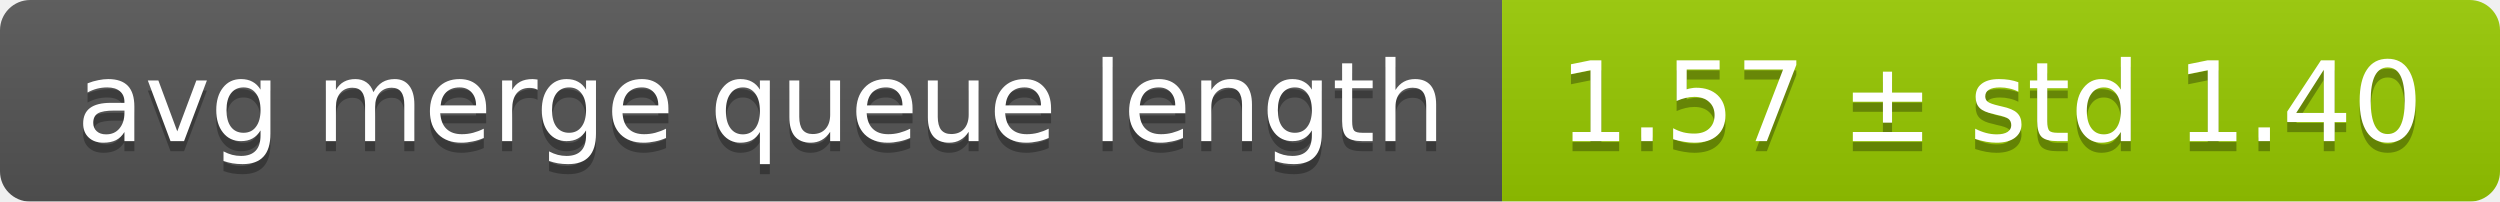
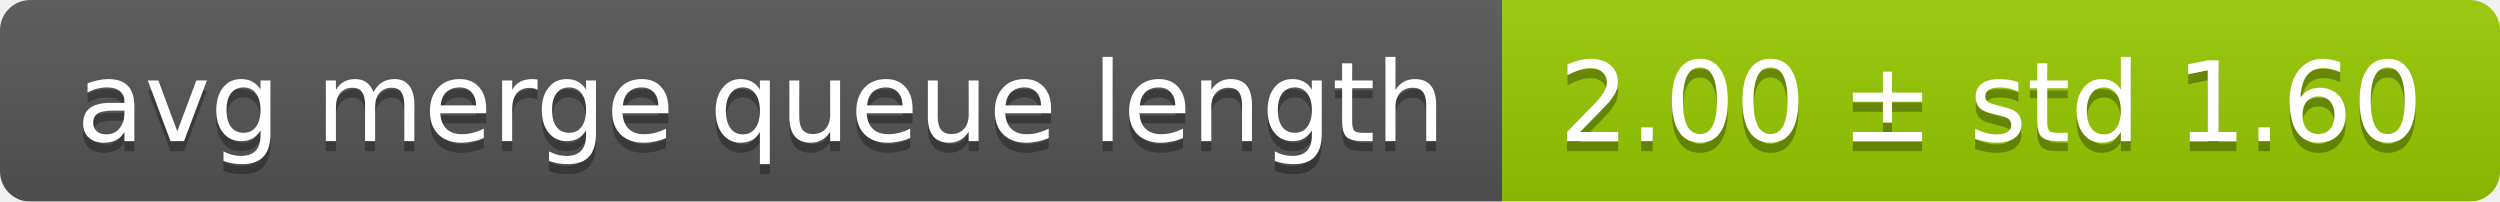
<svg xmlns="http://www.w3.org/2000/svg" width="248" height="20">
  <linearGradient id="smooth" x2="0" y2="100%">
    <stop offset="0" stop-color="#bbb" stop-opacity=".1" />
    <stop offset="1" stop-opacity=".1" />
  </linearGradient>
  <mask id="round">
    <rect width="248" height="20" rx="3" fill="#fff" />
  </mask>
  <g mask="url(#round)">
    <rect width="149" height="20" fill="#555" />
    <rect x="149" width="99" height="20" fill="#97ca00" />
    <rect width="248" height="20" fill="url(#smooth)" />
  </g>
  <g fill="#fff" text-anchor="middle" font-family="DejaVu Sans,Verdana,Geneva,sans-serif" font-size="11">
    <text x="75.5" y="15" fill="#010101" fill-opacity=".3">avg merge queue length</text>
    <text x="75.5" y="14">avg merge queue length</text>
-     <text x="197.5" y="15" fill="#010101" fill-opacity=".3">1.57 ± std 1.40</text>
-     <text x="197.5" y="14">1.57 ± std 1.40</text>
+     <text x="197.5" y="15" fill="#010101" fill-opacity=".3">2.00 ± std 1.60</text>
+     <text x="197.5" y="14">2.00 ± std 1.60</text>
  </g>
</svg>
